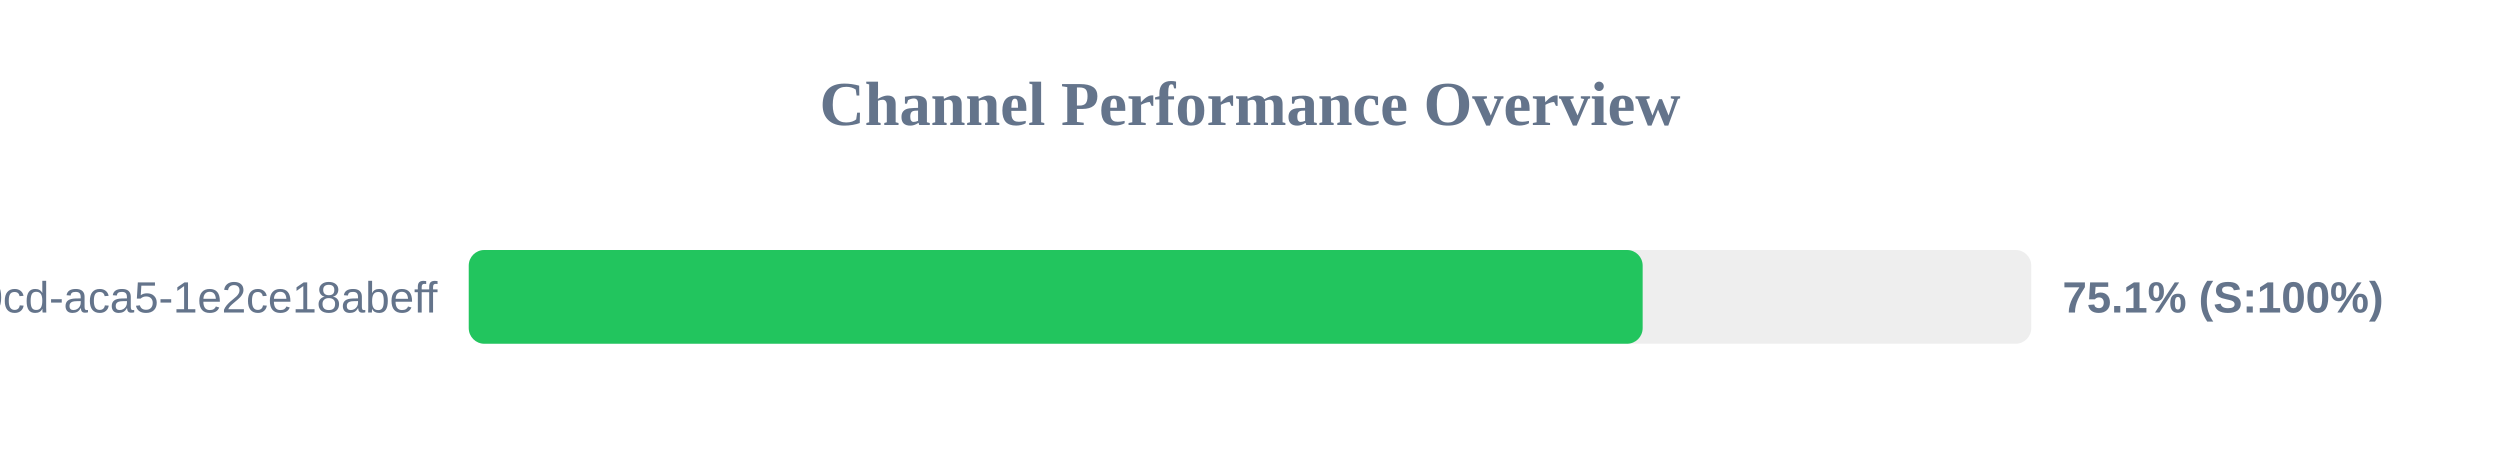
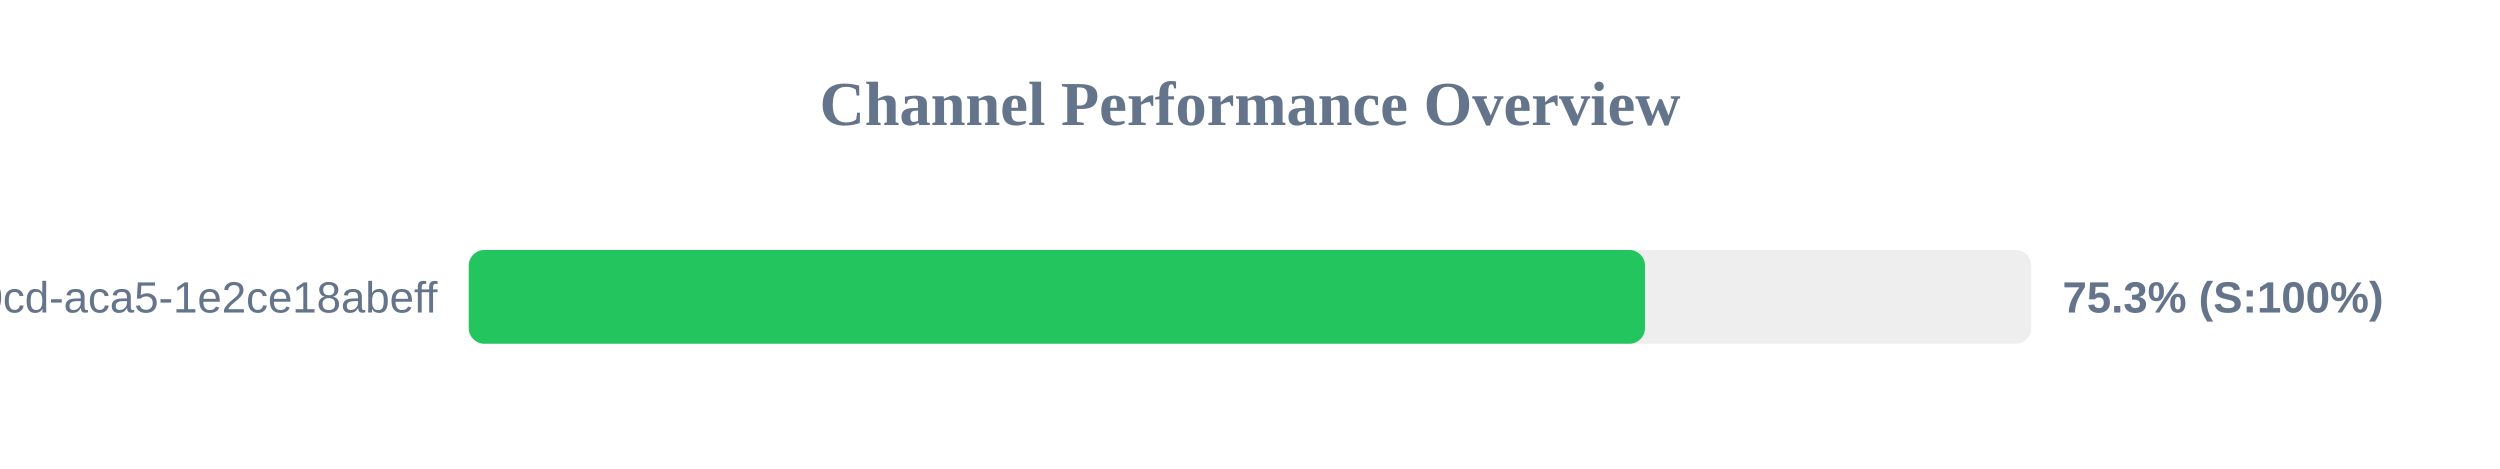
<svg xmlns="http://www.w3.org/2000/svg" width="800" height="150" version="1.1">
  <style>
        .row { font: 14px Arial; fill: #64748b; }
        .score { font: bold 14px Arial; fill: #64748b; }
    </style>
  <text x="400" y="40" text-anchor="middle" font-size="20px" font-weight="bold" fill="#64748b">Channel Performance Overview</text>
  <rect x="150" y="80" width="500" height="30" fill="#eee" rx="5" />
-   <rect x="150" y="80" width="375.65" height="30" fill="#22c55e" rx="5" />
+   <rect x="150" y="80" width="376.4" height="30" fill="#22c55e" rx="5" />
  <text x="140" y="100" text-anchor="end" class="row">?uuid=ebbeef45-0fd8-40cd-aca5-1e2ce18abeff</text>
-   <text x="660" y="100" text-anchor="start" class="score">75.1% (S:100%)</text>
+   <text x="660" y="100" text-anchor="start" class="score">75.3% (S:100%)</text>
</svg>
